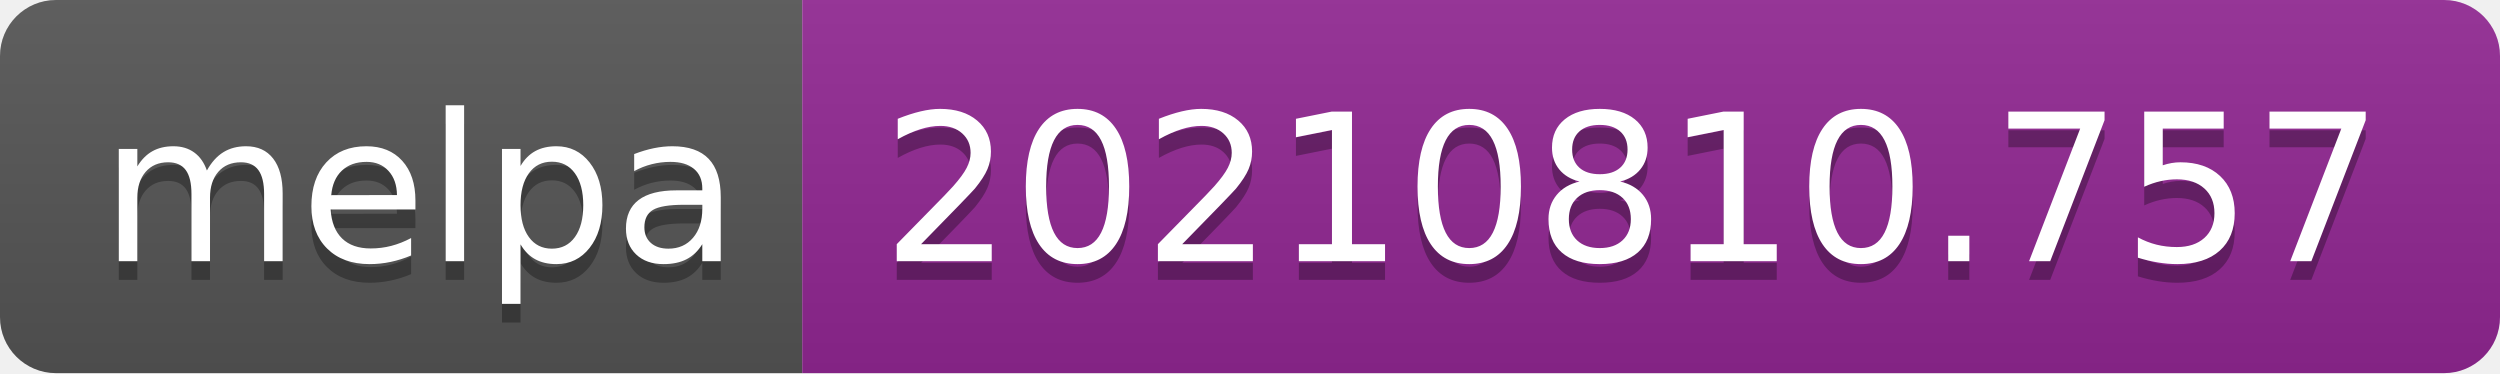
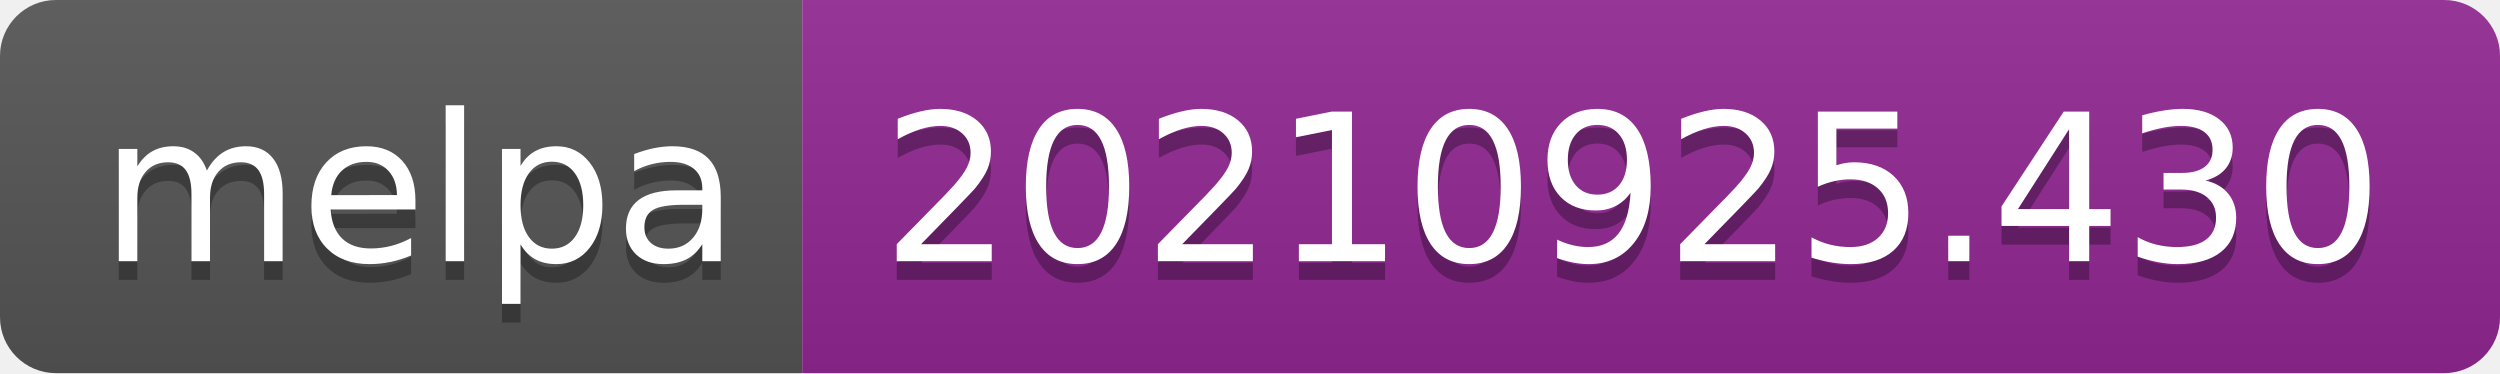
- <svg xmlns="http://www.w3.org/2000/svg" width="134" height="20" role="img" aria-label="melpa: 20210810.757">
+ <svg xmlns="http://www.w3.org/2000/svg" width="134" height="20" role="img" aria-label="melpa: 20210925.430">
  <linearGradient id="s" x2="0" y2="100%">
    <stop offset="0" stop-color="#bbb" stop-opacity=".1" />
    <stop offset="1" stop-opacity=".1" />
  </linearGradient>
  <clipPath id="r">
    <rect width="134" height="20" rx="3" fill="#fff" />
  </clipPath>
  <g clip-path="url(#r)">
    <rect width="43" height="20" fill="#555" />
    <rect x="43" width="91" height="20" fill="#922793" />
    <rect width="134" height="20" fill="url(#s)" />
  </g>
  <g fill="#fff" text-anchor="middle" font-family="Verdana,Geneva,DejaVu Sans,sans-serif" text-rendering="geometricPrecision" font-size="110">
    <text aria-hidden="true" x="225" y="150" fill="#010101" fill-opacity=".3" transform="scale(.1)" textLength="330">melpa</text>
    <text x="225" y="140" transform="scale(.1)" fill="#fff" textLength="330">melpa</text>
-     <text aria-hidden="true" x="875" y="150" fill="#010101" fill-opacity=".3" transform="scale(.1)" textLength="810">20210810.757</text>
-     <text x="875" y="140" transform="scale(.1)" fill="#fff" textLength="810">20210810.757</text>
+     <text aria-hidden="true" x="875" y="150" fill="#010101" fill-opacity=".3" transform="scale(.1)" textLength="810">20210925.430</text>
+     <text x="875" y="140" transform="scale(.1)" fill="#fff" textLength="810">20210925.430</text>
  </g>
</svg>
